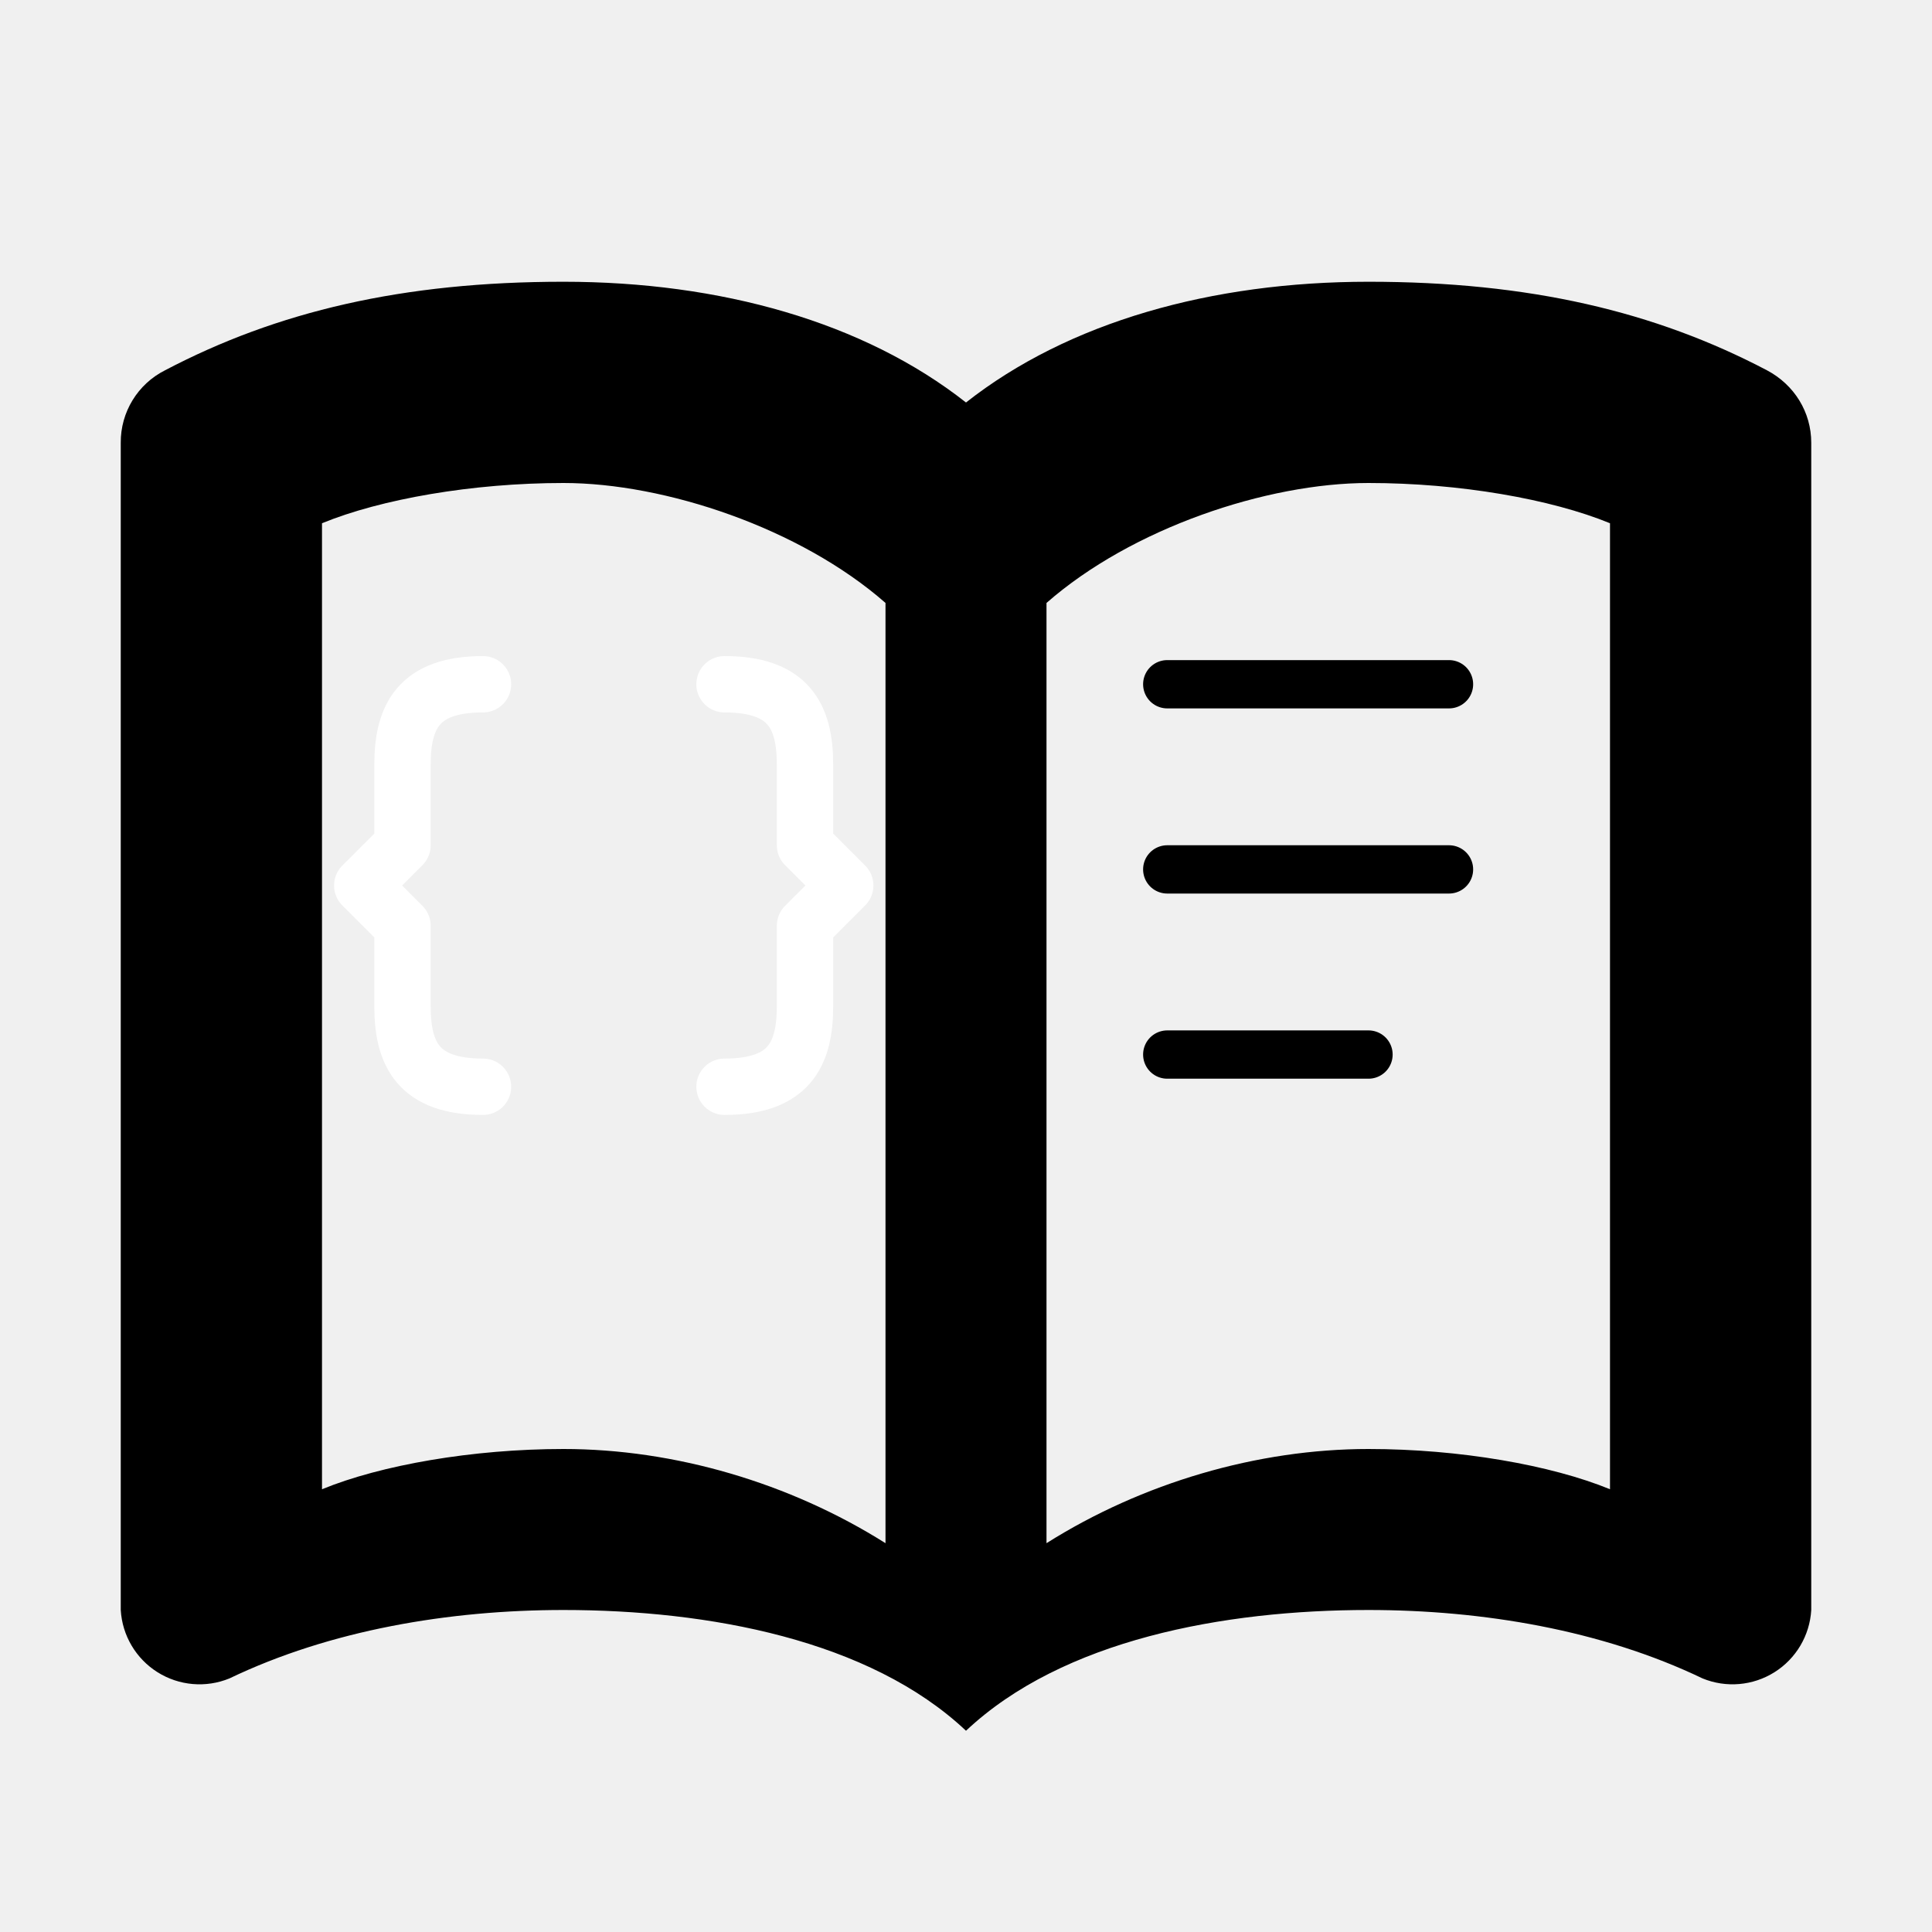
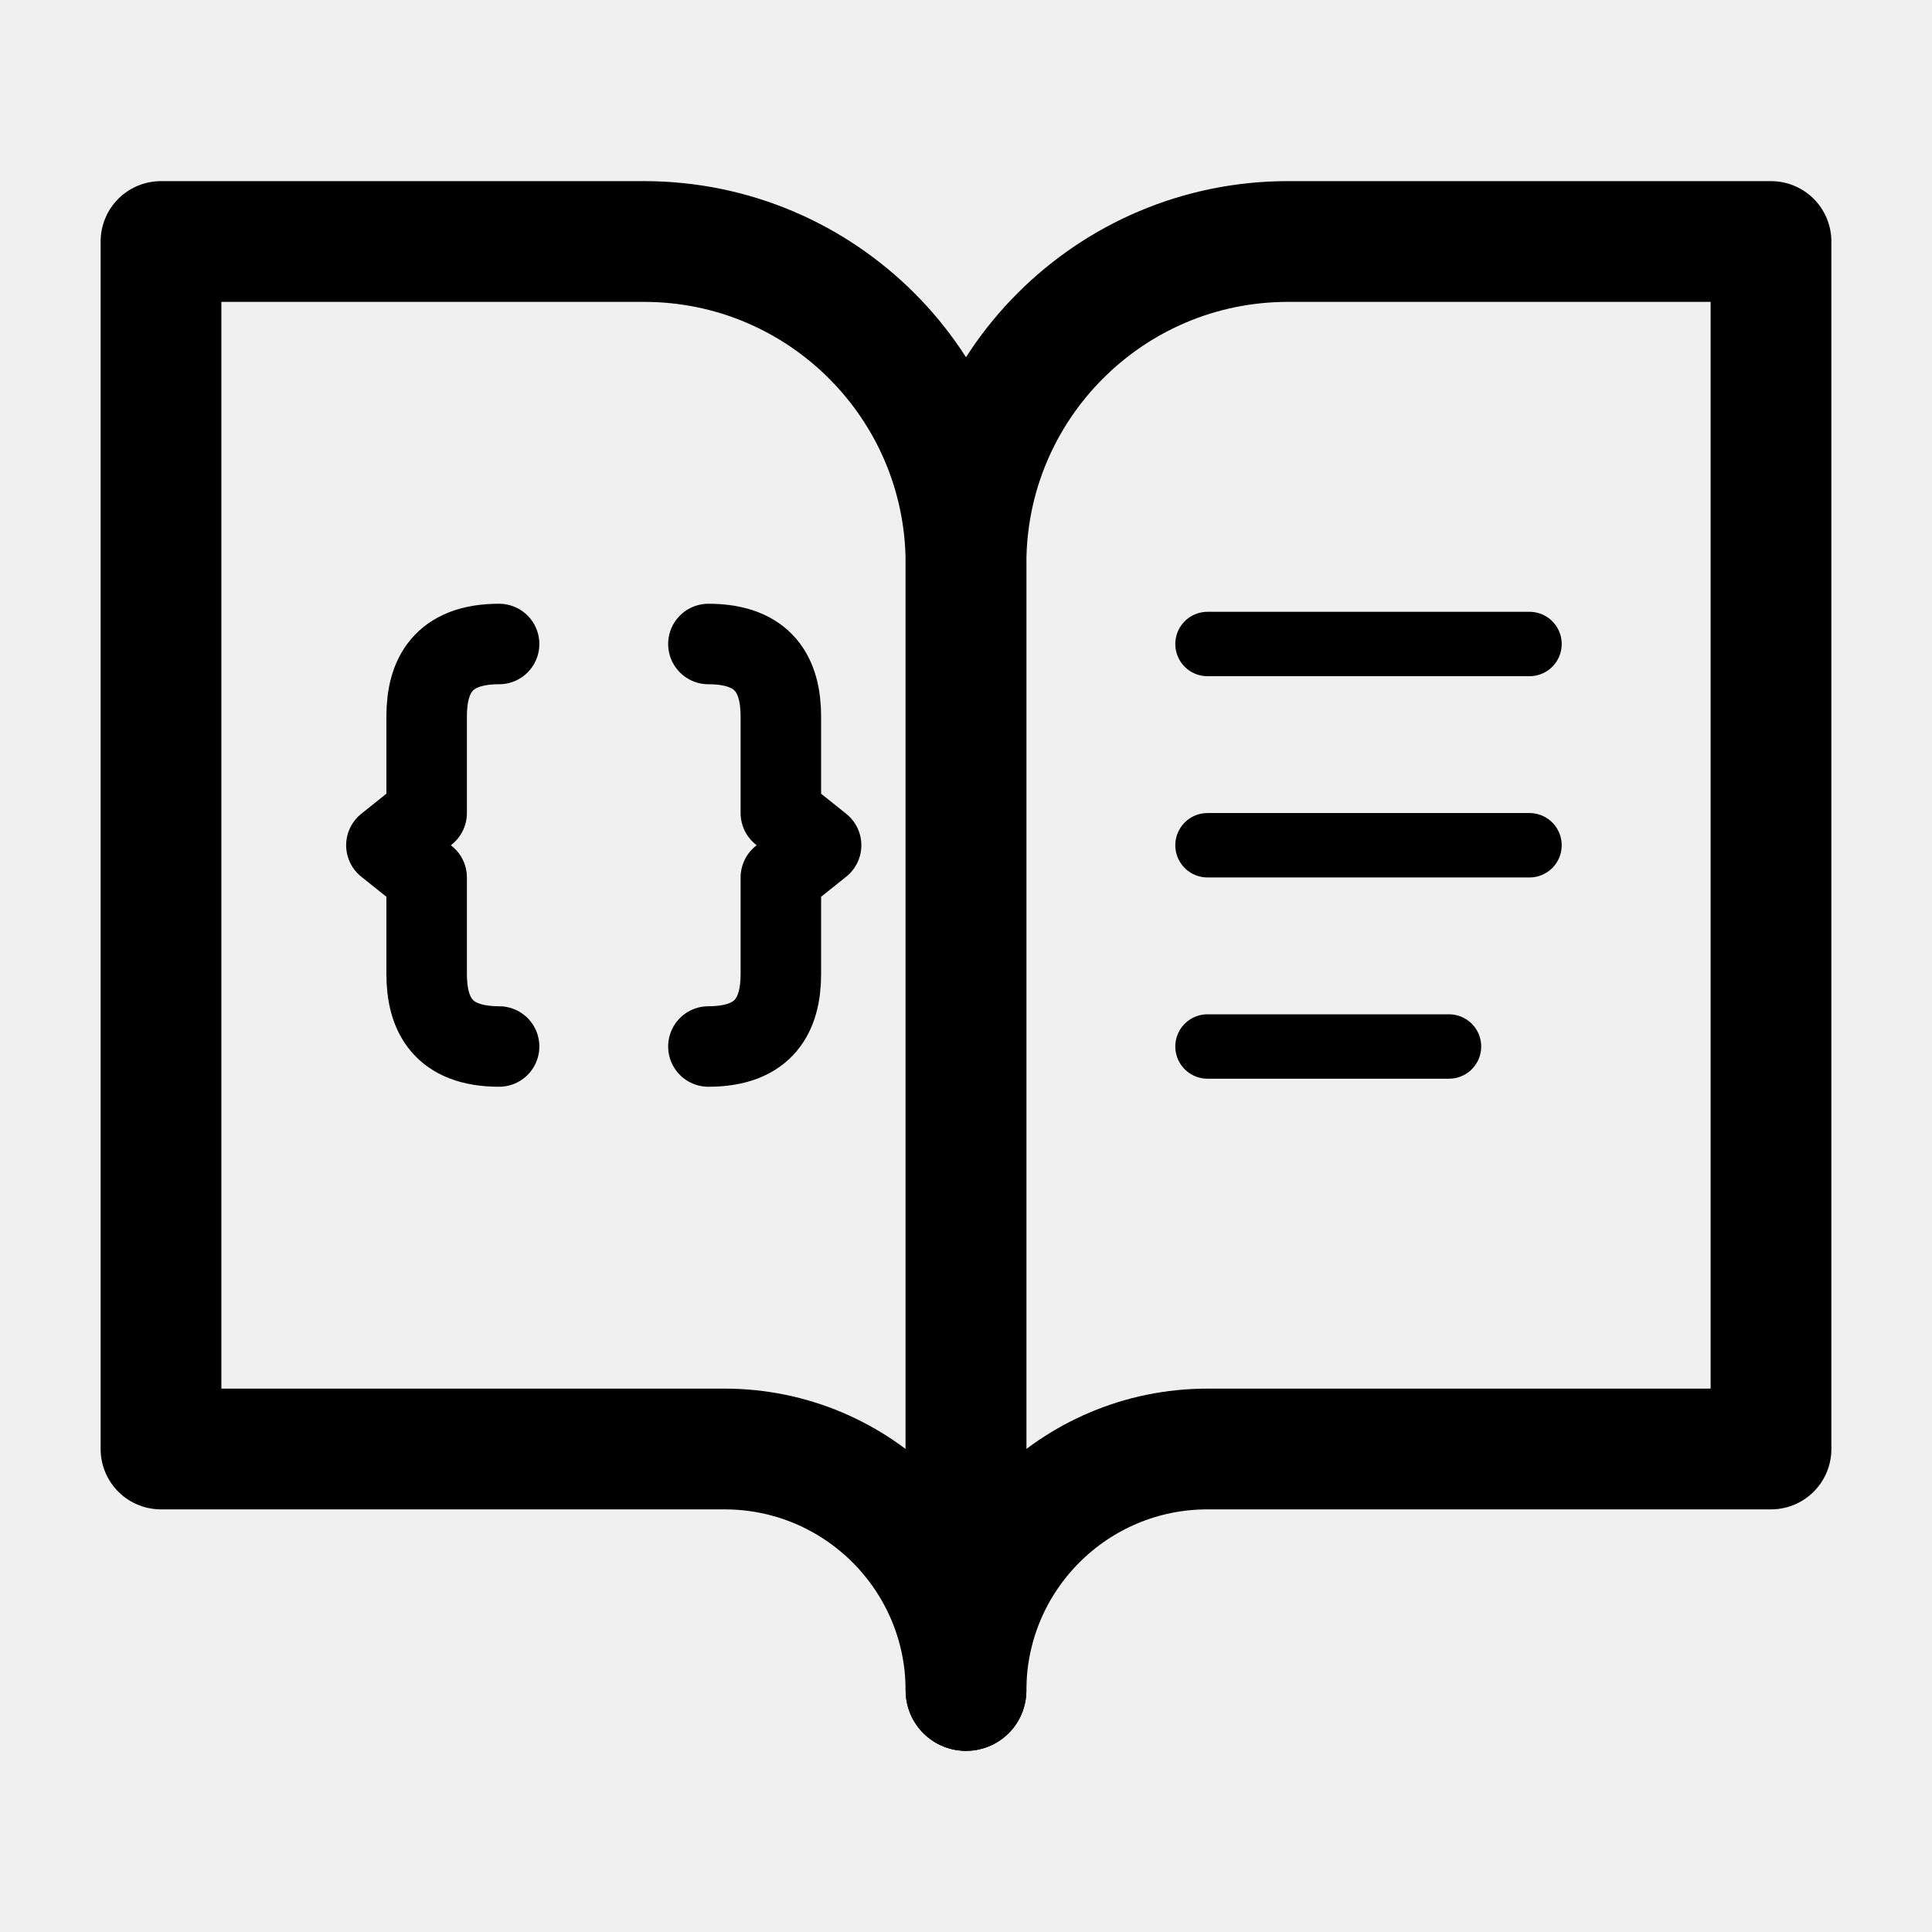
- <svg xmlns="http://www.w3.org/2000/svg" viewBox="0 0 24 24">
-   <path fill="black" d="M12 21.5c-1.2-1.13-3.2-1.5-5-1.5-1.42 0-2.9.25-4.15.85A.98.98 0 0 1 1.5 20V5.5a1 1 0 0 1 .55-.9C3.44 3.87 5 3.5 7 3.5c1.95 0 3.73.5 5 1.5 1.27-1 3.05-1.5 5-1.5 2 0 3.56.37 4.95 1.1.34.18.55.52.55.9V20a.98.98 0 0 1-1.35.85C19.9 20.25 18.42 20 17 20c-1.8 0-3.8.37-5 1.5M11 7.49C9.94 6.56 8.26 6 7 6c-1.13 0-2.27.2-3 .5v12c.73-.3 1.87-.5 3-.5 1.38 0 2.81.42 4 1.17zM13 19.17c1.19-.75 2.62-1.17 4-1.17 1.13 0 2.27.2 3 .5v-12c-.73-.3-1.87-.5-3-.5-1.26 0-2.94.56-4 1.49zM13 7.49v9.68" />
-   <g stroke="black" stroke-width=".6" stroke-linecap="round" fill="none">
-     <line x1="14.5" y1="8.5" x2="18" y2="8.5" />
-     <line x1="14.5" y1="10.8" x2="18" y2="10.8" />
-     <line x1="14.5" y1="13.1" x2="17" y2="13.1" />
+ <svg xmlns="http://www.w3.org/2000/svg" viewBox="0 0 24 24" fill="none" stroke="black" stroke-width="1.5" stroke-linecap="round" stroke-linejoin="round">
+   <path d="M2 3h6a4 4 0 0 1 4 4v14a3 3 0 0 0-3-3H2z" />
+   <path d="M22 3h-6a4 4 0 0 0-4 4v14a3 3 0 0 1 3-3h7z" />
+   <g stroke-width=".8">
+     <line x1="15" y1="8" x2="19" y2="8" />
+     <line x1="15" y1="10.5" x2="19" y2="10.5" />
+     <line x1="15" y1="13" x2="18" y2="13" />
  </g>
-   <g fill="none" stroke="white" stroke-width=".7" stroke-linecap="round" stroke-linejoin="round" fill-opacity="0.15">
-     <path d="M6 8.5c-.8 0-1 .4-1 1v1l-.5.5.5.5v1c0 .6.2 1 1 1" />
-     <path d="M9 8.5c.8 0 1 .4 1 1v1l.5.5-.5.5v1c0 .6-.2 1-1 1" />
+   <g stroke-width="1" fill="none">
+     <path d="M6.2 8c-.7 0-.9.4-.9.9v1.2l-.5.4.5.4v1.2c0 .5.2.9.9.9" />
+     <path d="M8.8 8c.7 0 .9.4.9.9v1.2l.5.4-.5.4v1.2c0 .5-.2.9-.9.9" />
  </g>
</svg>
